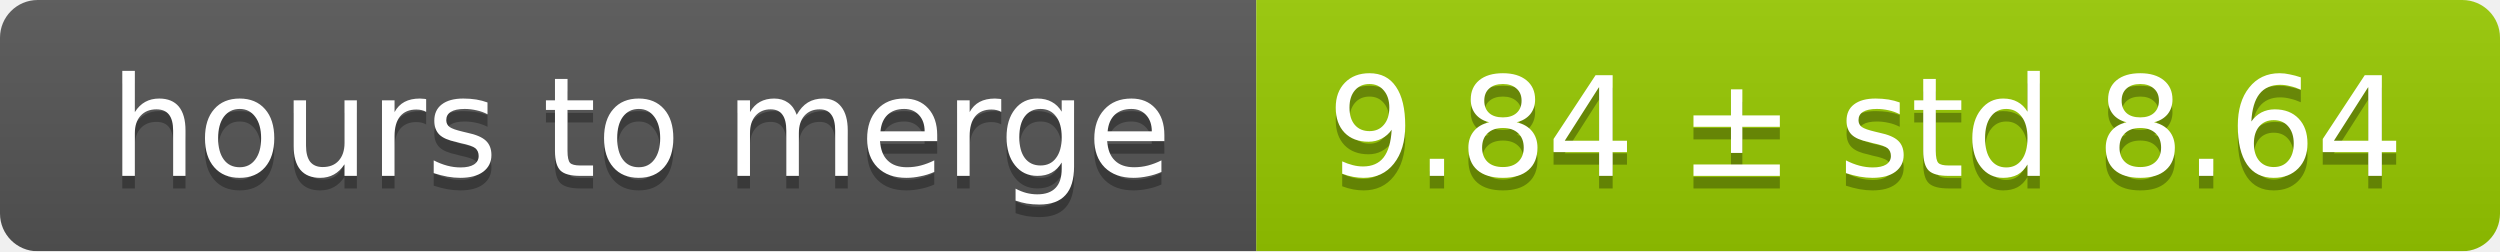
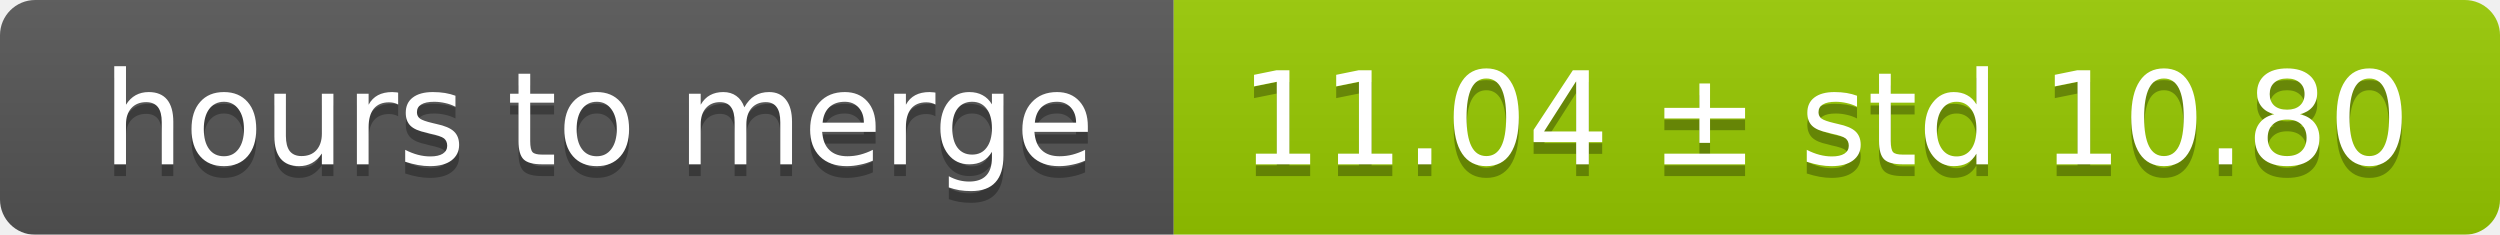
- <svg xmlns="http://www.w3.org/2000/svg" width="199" height="20">
+ <svg xmlns="http://www.w3.org/2000/svg" width="213" height="20">
  <linearGradient id="smooth" x2="0" y2="100%">
    <stop offset="0" stop-color="#bbb" stop-opacity=".1" />
    <stop offset="1" stop-opacity=".1" />
  </linearGradient>
  <mask id="round">
-     <rect width="199" height="20" rx="3" fill="#fff" />
+     <rect width="213" height="20" rx="3" fill="#fff" />
  </mask>
  <g mask="url(#round)">
    <rect width="100" height="20" fill="#555" />
-     <rect x="100" width="99" height="20" fill="#97ca00" />
-     <rect width="199" height="20" fill="url(#smooth)" />
+     <rect x="100" width="113" height="20" fill="#97ca00" />
+     <rect width="213" height="20" fill="url(#smooth)" />
  </g>
  <g fill="#fff" text-anchor="middle" font-family="DejaVu Sans,Verdana,Geneva,sans-serif" font-size="11">
    <text x="51" y="15" fill="#010101" fill-opacity=".3">hours to merge</text>
    <text x="51" y="14">hours to merge</text>
-     <text x="148.5" y="15" fill="#010101" fill-opacity=".3">9.84 ± std 8.64</text>
-     <text x="148.5" y="14">9.84 ± std 8.64</text>
+     <text x="155.5" y="15" fill="#010101" fill-opacity=".3">11.04 ± std 10.80</text>
+     <text x="155.5" y="14">11.04 ± std 10.80</text>
  </g>
</svg>
